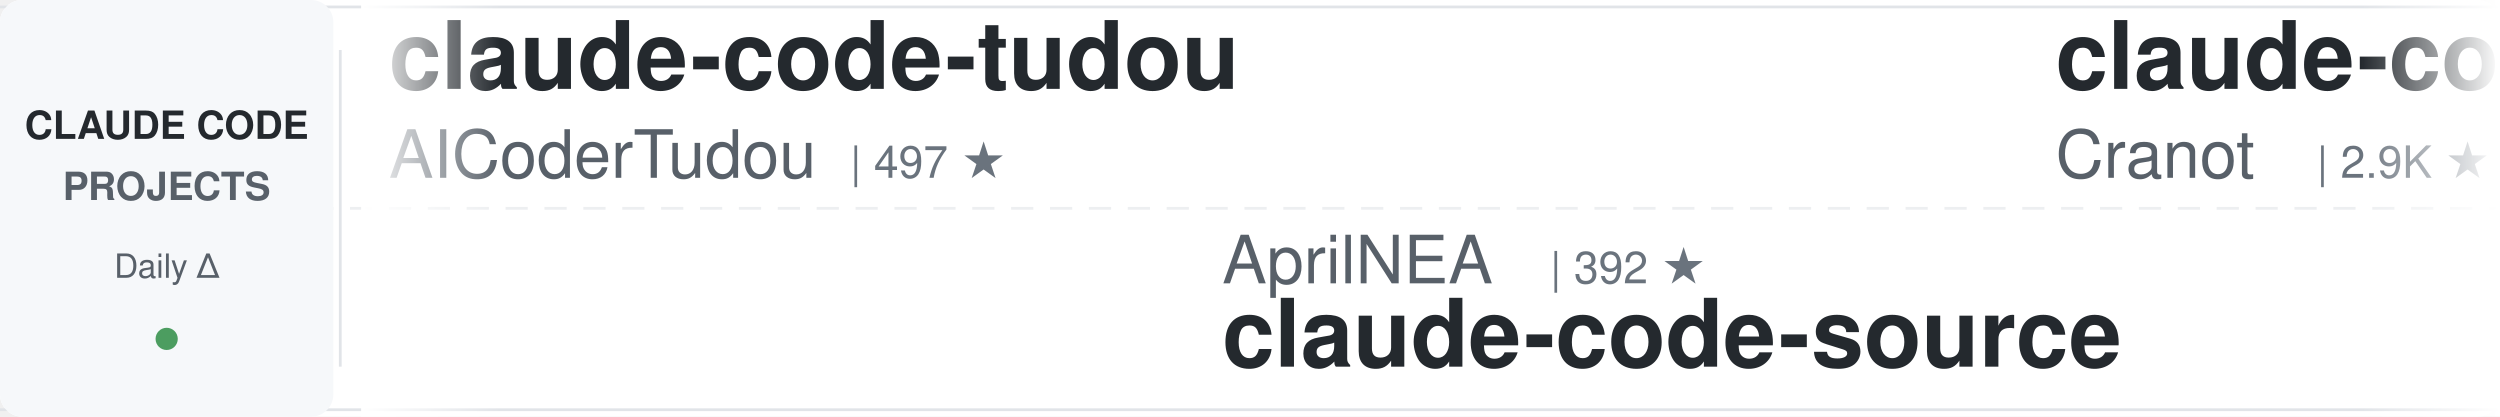
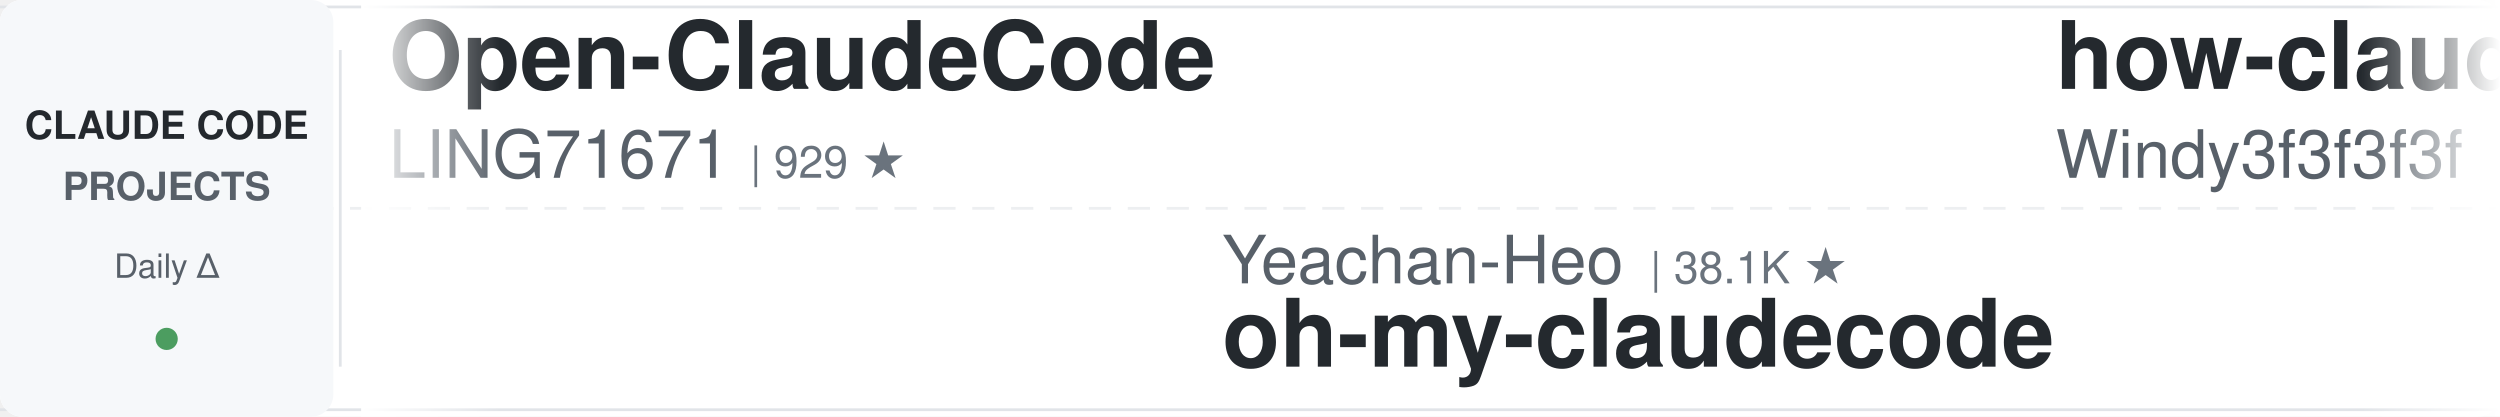
<svg xmlns="http://www.w3.org/2000/svg" width="900" height="150">
  <defs>
    <linearGradient id="leftFade" x1="0%" y1="0%" x2="100%" y2="0%">
      <stop offset="0%" style="stop-color:#ffffff;stop-opacity:1" />
      <stop offset="100%" style="stop-color:#ffffff;stop-opacity:0" />
    </linearGradient>
    <linearGradient id="rightFade" x1="0%" y1="0%" x2="100%" y2="0%">
      <stop offset="0%" style="stop-color:#ffffff;stop-opacity:0" />
      <stop offset="100%" style="stop-color:#ffffff;stop-opacity:1" />
    </linearGradient>
  </defs>
  <rect width="900" height="150" fill="#ffffff" rx="8" />
  <rect x="0" y="2" width="900" height="1" fill="#e1e4e8" />
  <rect x="0" y="147" width="900" height="1" fill="#e1e4e8" />
  <line x1="0" y1="75" x2="900" y2="75" stroke="#e1e4e8" stroke-width="1" stroke-dasharray="8 6" opacity="0.6" />
  <rect x="0" y="0" width="120" height="150" fill="#f6f8fa" rx="8" />
  <text x="60" y="50" font-family="-apple-system, BlinkMacSystemFont, 'Segoe UI', Helvetica, Arial, sans-serif" font-size="14" font-weight="600" fill="#24292e" text-anchor="middle">CLAUDE CODE</text>
  <text x="60" y="72" font-family="-apple-system, BlinkMacSystemFont, 'Segoe UI', Helvetica, Arial, sans-serif" font-size="14" font-weight="600" fill="#586069" text-anchor="middle">PROJECTS</text>
  <text x="60" y="100" font-family="-apple-system, BlinkMacSystemFont, 'Segoe UI', Helvetica, Arial, sans-serif" font-size="12" font-weight="500" fill="#586069" text-anchor="middle">Daily Δ</text>
  <circle cx="60" cy="122" r="4" fill="#22863a" opacity="0.8" />
  <rect x="122" y="18" width="1" height="114" fill="#e1e4e8" />
  <clipPath id="tickerClip">
    <rect x="130" y="0" width="770" height="150" />
  </clipPath>
  <g clip-path="url(#tickerClip)">
    <g id="tickerItems">
      <animateTransform attributeName="transform" attributeType="XML" type="translate" from="0 0" to="-3000 0" dur="54s" repeatCount="indefinite" />
      <g transform="translate(0, 0)">
-         <text x="140" y="32" font-family="-apple-system, BlinkMacSystemFont, 'Segoe UI', Helvetica, Arial, sans-serif" font-size="34" font-weight="600" fill="#24292e">claude-code-tudou</text>
-         <text x="140" y="64" font-family="-apple-system, BlinkMacSystemFont, 'Segoe UI', Helvetica, Arial, sans-serif" font-size="24" font-weight="400" fill="#586069">AICoderTudou</text>
-         <text x="306" y="64" font-family="-apple-system, BlinkMacSystemFont, 'Segoe UI', Helvetica, Arial, sans-serif" font-size="16" font-weight="500" fill="#6a737d">| 497 ★</text>
+         <text x="140" y="32" font-family="-apple-system, BlinkMacSystemFont, 'Segoe UI', Helvetica, Arial, sans-serif" font-size="34" font-weight="600" fill="#24292e">Open-ClaudeCode</text>
+         <text x="140" y="64" font-family="-apple-system, BlinkMacSystemFont, 'Segoe UI', Helvetica, Arial, sans-serif" font-size="24" font-weight="400" fill="#586069">LING71671</text>
+         <text x="270" y="64" font-family="-apple-system, BlinkMacSystemFont, 'Segoe UI', Helvetica, Arial, sans-serif" font-size="16" font-weight="500" fill="#6a737d">| 929 ★</text>
      </g>
      <g transform="translate(300, 0)">
-         <text x="140" y="102" font-family="-apple-system, BlinkMacSystemFont, 'Segoe UI', Helvetica, Arial, sans-serif" font-size="24" font-weight="400" fill="#586069">AprilNEA</text>
-         <text x="258" y="102" font-family="-apple-system, BlinkMacSystemFont, 'Segoe UI', Helvetica, Arial, sans-serif" font-size="16" font-weight="500" fill="#6a737d">| 392 ★</text>
-         <text x="140" y="132" font-family="-apple-system, BlinkMacSystemFont, 'Segoe UI', Helvetica, Arial, sans-serif" font-size="34" font-weight="600" fill="#24292e">claude-code-source</text>
+         <text x="140" y="102" font-family="-apple-system, BlinkMacSystemFont, 'Segoe UI', Helvetica, Arial, sans-serif" font-size="24" font-weight="400" fill="#586069">Yeachan-Heo</text>
+         <text x="294" y="102" font-family="-apple-system, BlinkMacSystemFont, 'Segoe UI', Helvetica, Arial, sans-serif" font-size="16" font-weight="500" fill="#6a737d">| 38.1K ★</text>
+         <text x="140" y="132" font-family="-apple-system, BlinkMacSystemFont, 'Segoe UI', Helvetica, Arial, sans-serif" font-size="34" font-weight="600" fill="#24292e">oh-my-claudecode</text>
      </g>
      <g transform="translate(600, 0)">
-         <text x="140" y="32" font-family="-apple-system, BlinkMacSystemFont, 'Segoe UI', Helvetica, Arial, sans-serif" font-size="34" font-weight="600" fill="#24292e">claude-code-guide</text>
-         <text x="140" y="64" font-family="-apple-system, BlinkMacSystemFont, 'Segoe UI', Helvetica, Arial, sans-serif" font-size="24" font-weight="400" fill="#586069">Cranot</text>
-         <text x="234" y="64" font-family="-apple-system, BlinkMacSystemFont, 'Segoe UI', Helvetica, Arial, sans-serif" font-size="16" font-weight="500" fill="#6a737d">| 2.9K ★</text>
+         <text x="140" y="32" font-family="-apple-system, BlinkMacSystemFont, 'Segoe UI', Helvetica, Arial, sans-serif" font-size="34" font-weight="600" fill="#24292e">how-claude-code-works</text>
+         <text x="140" y="64" font-family="-apple-system, BlinkMacSystemFont, 'Segoe UI', Helvetica, Arial, sans-serif" font-size="24" font-weight="400" fill="#586069">Windy3f3f3f3f</text>
+         <text x="318" y="64" font-family="-apple-system, BlinkMacSystemFont, 'Segoe UI', Helvetica, Arial, sans-serif" font-size="16" font-weight="500" fill="#6a737d">| 3.3K ★</text>
      </g>
      <g transform="translate(900, 0)">
-         <text x="140" y="102" font-family="-apple-system, BlinkMacSystemFont, 'Segoe UI', Helvetica, Arial, sans-serif" font-size="24" font-weight="400" fill="#586069">xu-xiang</text>
-         <text x="258" y="102" font-family="-apple-system, BlinkMacSystemFont, 'Segoe UI', Helvetica, Arial, sans-serif" font-size="16" font-weight="500" fill="#6a737d">| 1.8K ★</text>
-         <text x="140" y="132" font-family="-apple-system, BlinkMacSystemFont, 'Segoe UI', Helvetica, Arial, sans-serif" font-size="34" font-weight="600" fill="#24292e">everything-claude-code-z...</text>
+         <text x="140" y="102" font-family="-apple-system, BlinkMacSystemFont, 'Segoe UI', Helvetica, Arial, sans-serif" font-size="24" font-weight="400" fill="#586069">router-for-me</text>
+         <text x="318" y="102" font-family="-apple-system, BlinkMacSystemFont, 'Segoe UI', Helvetica, Arial, sans-serif" font-size="16" font-weight="500" fill="#6a737d">| 45.1K ★</text>
+         <text x="140" y="132" font-family="-apple-system, BlinkMacSystemFont, 'Segoe UI', Helvetica, Arial, sans-serif" font-size="34" font-weight="600" fill="#24292e">CLIProxyAPI</text>
      </g>
      <g transform="translate(1200, 0)">
-         <text x="140" y="32" font-family="-apple-system, BlinkMacSystemFont, 'Segoe UI', Helvetica, Arial, sans-serif" font-size="34" font-weight="600" fill="#24292e">claude-code-cli</text>
-         <text x="140" y="64" font-family="-apple-system, BlinkMacSystemFont, 'Segoe UI', Helvetica, Arial, sans-serif" font-size="24" font-weight="400" fill="#586069">huangserva</text>
-         <text x="282" y="64" font-family="-apple-system, BlinkMacSystemFont, 'Segoe UI', Helvetica, Arial, sans-serif" font-size="16" font-weight="500" fill="#6a737d">| 624 ★</text>
+         <text x="140" y="32" font-family="-apple-system, BlinkMacSystemFont, 'Segoe UI', Helvetica, Arial, sans-serif" font-size="34" font-weight="600" fill="#24292e">claude_code_src</text>
+         <text x="140" y="64" font-family="-apple-system, BlinkMacSystemFont, 'Segoe UI', Helvetica, Arial, sans-serif" font-size="24" font-weight="400" fill="#586069">ponponon</text>
+         <text x="258" y="64" font-family="-apple-system, BlinkMacSystemFont, 'Segoe UI', Helvetica, Arial, sans-serif" font-size="16" font-weight="500" fill="#6a737d">| 2.3K ★</text>
      </g>
      <g transform="translate(1500, 0)">
-         <text x="140" y="102" font-family="-apple-system, BlinkMacSystemFont, 'Segoe UI', Helvetica, Arial, sans-serif" font-size="24" font-weight="400" fill="#586069">daymade</text>
-         <text x="246" y="102" font-family="-apple-system, BlinkMacSystemFont, 'Segoe UI', Helvetica, Arial, sans-serif" font-size="16" font-weight="500" fill="#6a737d">| 1.3K ★</text>
-         <text x="140" y="132" font-family="-apple-system, BlinkMacSystemFont, 'Segoe UI', Helvetica, Arial, sans-serif" font-size="34" font-weight="600" fill="#24292e">claude-code-skills</text>
+         <text x="140" y="102" font-family="-apple-system, BlinkMacSystemFont, 'Segoe UI', Helvetica, Arial, sans-serif" font-size="24" font-weight="400" fill="#586069">oboard</text>
+         <text x="234" y="102" font-family="-apple-system, BlinkMacSystemFont, 'Segoe UI', Helvetica, Arial, sans-serif" font-size="16" font-weight="500" fill="#6a737d">| 3.3K ★</text>
+         <text x="140" y="132" font-family="-apple-system, BlinkMacSystemFont, 'Segoe UI', Helvetica, Arial, sans-serif" font-size="34" font-weight="600" fill="#24292e">claude-code-rev</text>
      </g>
      <g transform="translate(1800, 0)">
-         <text x="140" y="32" font-family="-apple-system, BlinkMacSystemFont, 'Segoe UI', Helvetica, Arial, sans-serif" font-size="34" font-weight="600" fill="#24292e">claude-code-local</text>
-         <text x="140" y="64" font-family="-apple-system, BlinkMacSystemFont, 'Segoe UI', Helvetica, Arial, sans-serif" font-size="24" font-weight="400" fill="#586069">nicedreamzapp</text>
-         <text x="318" y="64" font-family="-apple-system, BlinkMacSystemFont, 'Segoe UI', Helvetica, Arial, sans-serif" font-size="16" font-weight="500" fill="#6a737d">| 3.0K ★</text>
+         <text x="140" y="32" font-family="-apple-system, BlinkMacSystemFont, 'Segoe UI', Helvetica, Arial, sans-serif" font-size="34" font-weight="600" fill="#24292e">Claude-Code-Usage-Monito...</text>
+         <text x="140" y="64" font-family="-apple-system, BlinkMacSystemFont, 'Segoe UI', Helvetica, Arial, sans-serif" font-size="24" font-weight="400" fill="#586069">Maciek-roboblog</text>
+         <text x="342" y="64" font-family="-apple-system, BlinkMacSystemFont, 'Segoe UI', Helvetica, Arial, sans-serif" font-size="16" font-weight="500" fill="#6a737d">| 8.5K ★</text>
      </g>
      <g transform="translate(2100, 0)">
-         <text x="140" y="102" font-family="-apple-system, BlinkMacSystemFont, 'Segoe UI', Helvetica, Arial, sans-serif" font-size="24" font-weight="400" fill="#586069">lorryjovens-hub</text>
-         <text x="342" y="102" font-family="-apple-system, BlinkMacSystemFont, 'Segoe UI', Helvetica, Arial, sans-serif" font-size="16" font-weight="500" fill="#6a737d">| 1.7K ★</text>
-         <text x="140" y="132" font-family="-apple-system, BlinkMacSystemFont, 'Segoe UI', Helvetica, Arial, sans-serif" font-size="34" font-weight="600" fill="#24292e">claude-code-rust</text>
+         <text x="140" y="102" font-family="-apple-system, BlinkMacSystemFont, 'Segoe UI', Helvetica, Arial, sans-serif" font-size="24" font-weight="400" fill="#586069">zebbern</text>
+         <text x="246" y="102" font-family="-apple-system, BlinkMacSystemFont, 'Segoe UI', Helvetica, Arial, sans-serif" font-size="16" font-weight="500" fill="#6a737d">| 4.4K ★</text>
+         <text x="140" y="132" font-family="-apple-system, BlinkMacSystemFont, 'Segoe UI', Helvetica, Arial, sans-serif" font-size="34" font-weight="600" fill="#24292e">claude-code-guide</text>
      </g>
      <g transform="translate(2400, 0)">
-         <text x="140" y="32" font-family="-apple-system, BlinkMacSystemFont, 'Segoe UI', Helvetica, Arial, sans-serif" font-size="34" font-weight="600" fill="#24292e">claude-code-system-promp...</text>
-         <text x="140" y="64" font-family="-apple-system, BlinkMacSystemFont, 'Segoe UI', Helvetica, Arial, sans-serif" font-size="24" font-weight="400" fill="#586069">Piebald-AI</text>
-         <text x="282" y="64" font-family="-apple-system, BlinkMacSystemFont, 'Segoe UI', Helvetica, Arial, sans-serif" font-size="16" font-weight="500" fill="#6a737d">| 12.0K ★</text>
+         <text x="140" y="32" font-family="-apple-system, BlinkMacSystemFont, 'Segoe UI', Helvetica, Arial, sans-serif" font-size="34" font-weight="600" fill="#24292e">Auto-claude-code-researc...</text>
+         <text x="140" y="64" font-family="-apple-system, BlinkMacSystemFont, 'Segoe UI', Helvetica, Arial, sans-serif" font-size="24" font-weight="400" fill="#586069">wanshuiyin</text>
+         <text x="282" y="64" font-family="-apple-system, BlinkMacSystemFont, 'Segoe UI', Helvetica, Arial, sans-serif" font-size="16" font-weight="500" fill="#6a737d">| 13.9K ★</text>
      </g>
      <g transform="translate(2700, 0)">
-         <text x="140" y="102" font-family="-apple-system, BlinkMacSystemFont, 'Segoe UI', Helvetica, Arial, sans-serif" font-size="24" font-weight="400" fill="#586069">Maciek-roboblog</text>
-         <text x="342" y="102" font-family="-apple-system, BlinkMacSystemFont, 'Segoe UI', Helvetica, Arial, sans-serif" font-size="16" font-weight="500" fill="#6a737d">| 8.5K ★</text>
-         <text x="140" y="132" font-family="-apple-system, BlinkMacSystemFont, 'Segoe UI', Helvetica, Arial, sans-serif" font-size="34" font-weight="600" fill="#24292e">Claude-Code-Usage-Monito...</text>
+         <text x="140" y="102" font-family="-apple-system, BlinkMacSystemFont, 'Segoe UI', Helvetica, Arial, sans-serif" font-size="24" font-weight="400" fill="#586069">ykdojo</text>
+         <text x="234" y="102" font-family="-apple-system, BlinkMacSystemFont, 'Segoe UI', Helvetica, Arial, sans-serif" font-size="16" font-weight="500" fill="#6a737d">| 9.5K ★</text>
+         <text x="140" y="132" font-family="-apple-system, BlinkMacSystemFont, 'Segoe UI', Helvetica, Arial, sans-serif" font-size="34" font-weight="600" fill="#24292e">claude-code-tips</text>
      </g>
      <g transform="translate(3000, 0)">
-         <text x="140" y="32" font-family="-apple-system, BlinkMacSystemFont, 'Segoe UI', Helvetica, Arial, sans-serif" font-size="34" font-weight="600" fill="#24292e">claude-code-tudou</text>
-         <text x="140" y="64" font-family="-apple-system, BlinkMacSystemFont, 'Segoe UI', Helvetica, Arial, sans-serif" font-size="24" font-weight="400" fill="#586069">AICoderTudou</text>
-         <text x="306" y="64" font-family="-apple-system, BlinkMacSystemFont, 'Segoe UI', Helvetica, Arial, sans-serif" font-size="16" font-weight="500" fill="#6a737d">| 497 ★</text>
+         <text x="140" y="32" font-family="-apple-system, BlinkMacSystemFont, 'Segoe UI', Helvetica, Arial, sans-serif" font-size="34" font-weight="600" fill="#24292e">Open-ClaudeCode</text>
+         <text x="140" y="64" font-family="-apple-system, BlinkMacSystemFont, 'Segoe UI', Helvetica, Arial, sans-serif" font-size="24" font-weight="400" fill="#586069">LING71671</text>
+         <text x="270" y="64" font-family="-apple-system, BlinkMacSystemFont, 'Segoe UI', Helvetica, Arial, sans-serif" font-size="16" font-weight="500" fill="#6a737d">| 929 ★</text>
      </g>
      <g transform="translate(3300, 0)">
-         <text x="140" y="102" font-family="-apple-system, BlinkMacSystemFont, 'Segoe UI', Helvetica, Arial, sans-serif" font-size="24" font-weight="400" fill="#586069">AprilNEA</text>
-         <text x="258" y="102" font-family="-apple-system, BlinkMacSystemFont, 'Segoe UI', Helvetica, Arial, sans-serif" font-size="16" font-weight="500" fill="#6a737d">| 392 ★</text>
-         <text x="140" y="132" font-family="-apple-system, BlinkMacSystemFont, 'Segoe UI', Helvetica, Arial, sans-serif" font-size="34" font-weight="600" fill="#24292e">claude-code-source</text>
+         <text x="140" y="102" font-family="-apple-system, BlinkMacSystemFont, 'Segoe UI', Helvetica, Arial, sans-serif" font-size="24" font-weight="400" fill="#586069">Yeachan-Heo</text>
+         <text x="294" y="102" font-family="-apple-system, BlinkMacSystemFont, 'Segoe UI', Helvetica, Arial, sans-serif" font-size="16" font-weight="500" fill="#6a737d">| 38.1K ★</text>
+         <text x="140" y="132" font-family="-apple-system, BlinkMacSystemFont, 'Segoe UI', Helvetica, Arial, sans-serif" font-size="34" font-weight="600" fill="#24292e">oh-my-claudecode</text>
      </g>
      <g transform="translate(3600, 0)">
-         <text x="140" y="32" font-family="-apple-system, BlinkMacSystemFont, 'Segoe UI', Helvetica, Arial, sans-serif" font-size="34" font-weight="600" fill="#24292e">claude-code-guide</text>
-         <text x="140" y="64" font-family="-apple-system, BlinkMacSystemFont, 'Segoe UI', Helvetica, Arial, sans-serif" font-size="24" font-weight="400" fill="#586069">Cranot</text>
-         <text x="234" y="64" font-family="-apple-system, BlinkMacSystemFont, 'Segoe UI', Helvetica, Arial, sans-serif" font-size="16" font-weight="500" fill="#6a737d">| 2.9K ★</text>
+         <text x="140" y="32" font-family="-apple-system, BlinkMacSystemFont, 'Segoe UI', Helvetica, Arial, sans-serif" font-size="34" font-weight="600" fill="#24292e">how-claude-code-works</text>
+         <text x="140" y="64" font-family="-apple-system, BlinkMacSystemFont, 'Segoe UI', Helvetica, Arial, sans-serif" font-size="24" font-weight="400" fill="#586069">Windy3f3f3f3f</text>
+         <text x="318" y="64" font-family="-apple-system, BlinkMacSystemFont, 'Segoe UI', Helvetica, Arial, sans-serif" font-size="16" font-weight="500" fill="#6a737d">| 3.3K ★</text>
      </g>
      <g transform="translate(3900, 0)">
-         <text x="140" y="102" font-family="-apple-system, BlinkMacSystemFont, 'Segoe UI', Helvetica, Arial, sans-serif" font-size="24" font-weight="400" fill="#586069">xu-xiang</text>
-         <text x="258" y="102" font-family="-apple-system, BlinkMacSystemFont, 'Segoe UI', Helvetica, Arial, sans-serif" font-size="16" font-weight="500" fill="#6a737d">| 1.8K ★</text>
-         <text x="140" y="132" font-family="-apple-system, BlinkMacSystemFont, 'Segoe UI', Helvetica, Arial, sans-serif" font-size="34" font-weight="600" fill="#24292e">everything-claude-code-z...</text>
+         <text x="140" y="102" font-family="-apple-system, BlinkMacSystemFont, 'Segoe UI', Helvetica, Arial, sans-serif" font-size="24" font-weight="400" fill="#586069">router-for-me</text>
+         <text x="318" y="102" font-family="-apple-system, BlinkMacSystemFont, 'Segoe UI', Helvetica, Arial, sans-serif" font-size="16" font-weight="500" fill="#6a737d">| 45.1K ★</text>
+         <text x="140" y="132" font-family="-apple-system, BlinkMacSystemFont, 'Segoe UI', Helvetica, Arial, sans-serif" font-size="34" font-weight="600" fill="#24292e">CLIProxyAPI</text>
      </g>
    </g>
  </g>
  <rect x="130" y="0" width="50" height="150" fill="url(#leftFade)" />
  <rect x="850" y="0" width="50" height="150" fill="url(#rightFade)" />
</svg>
